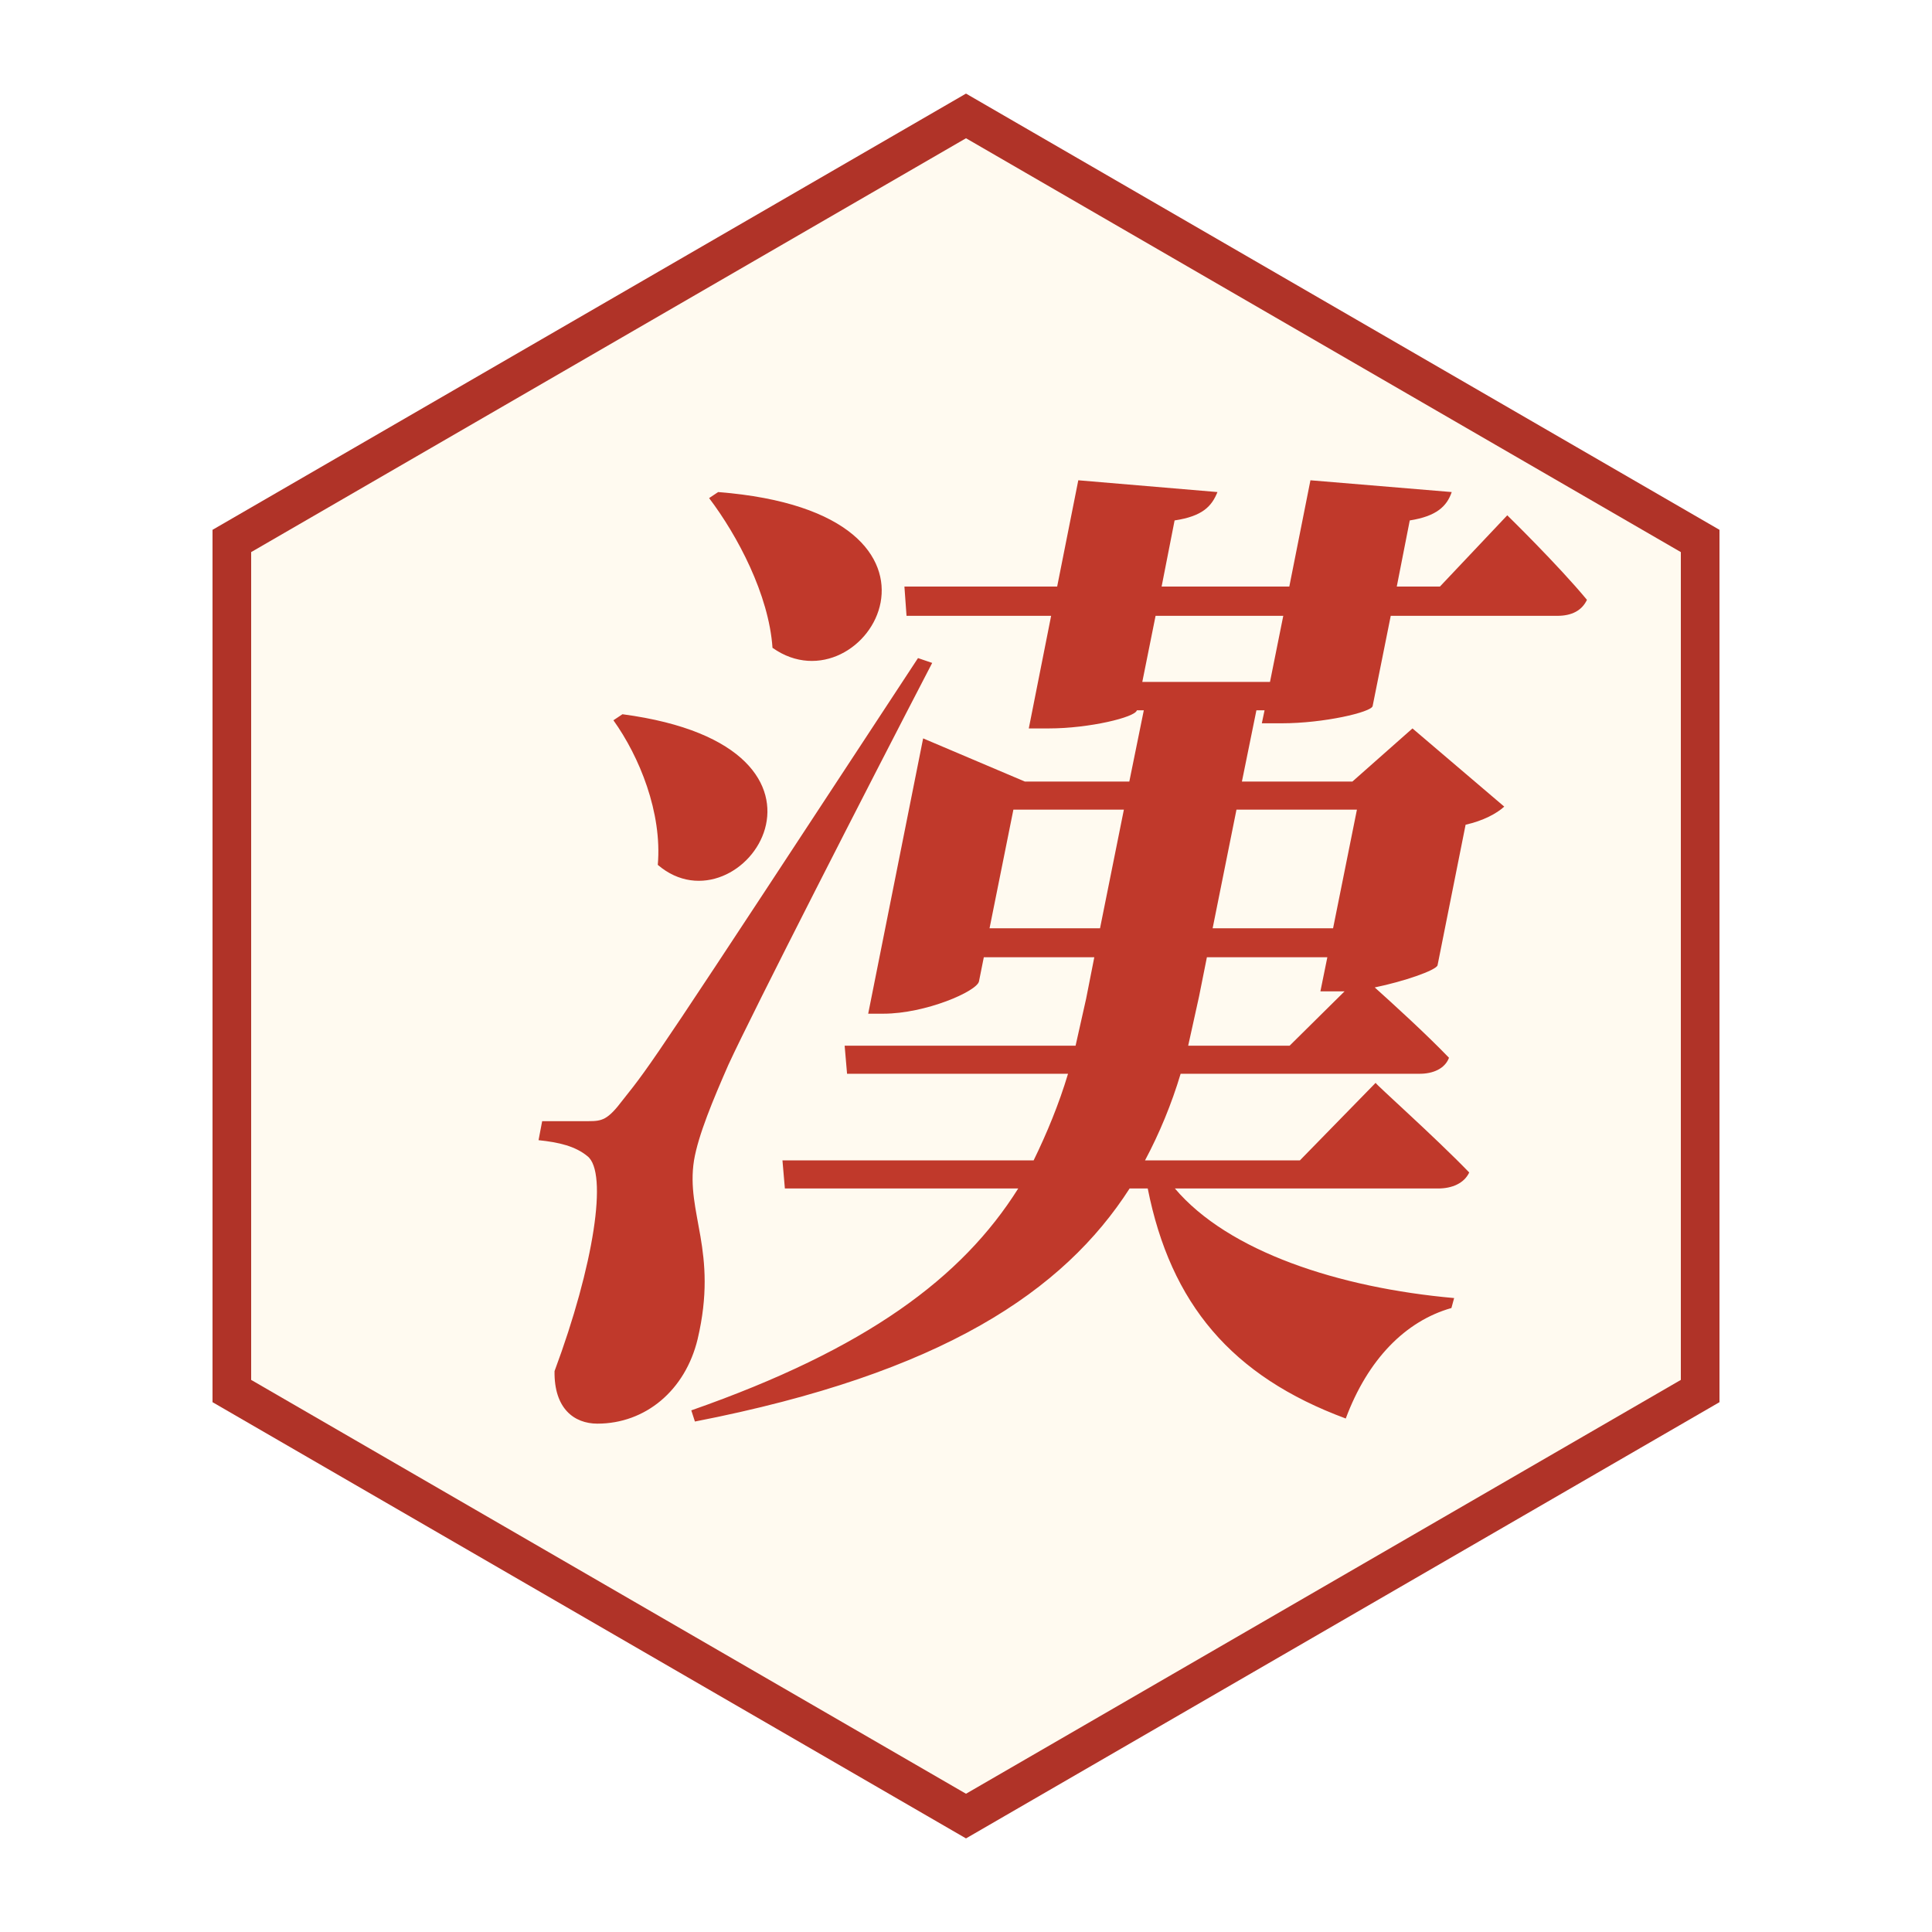
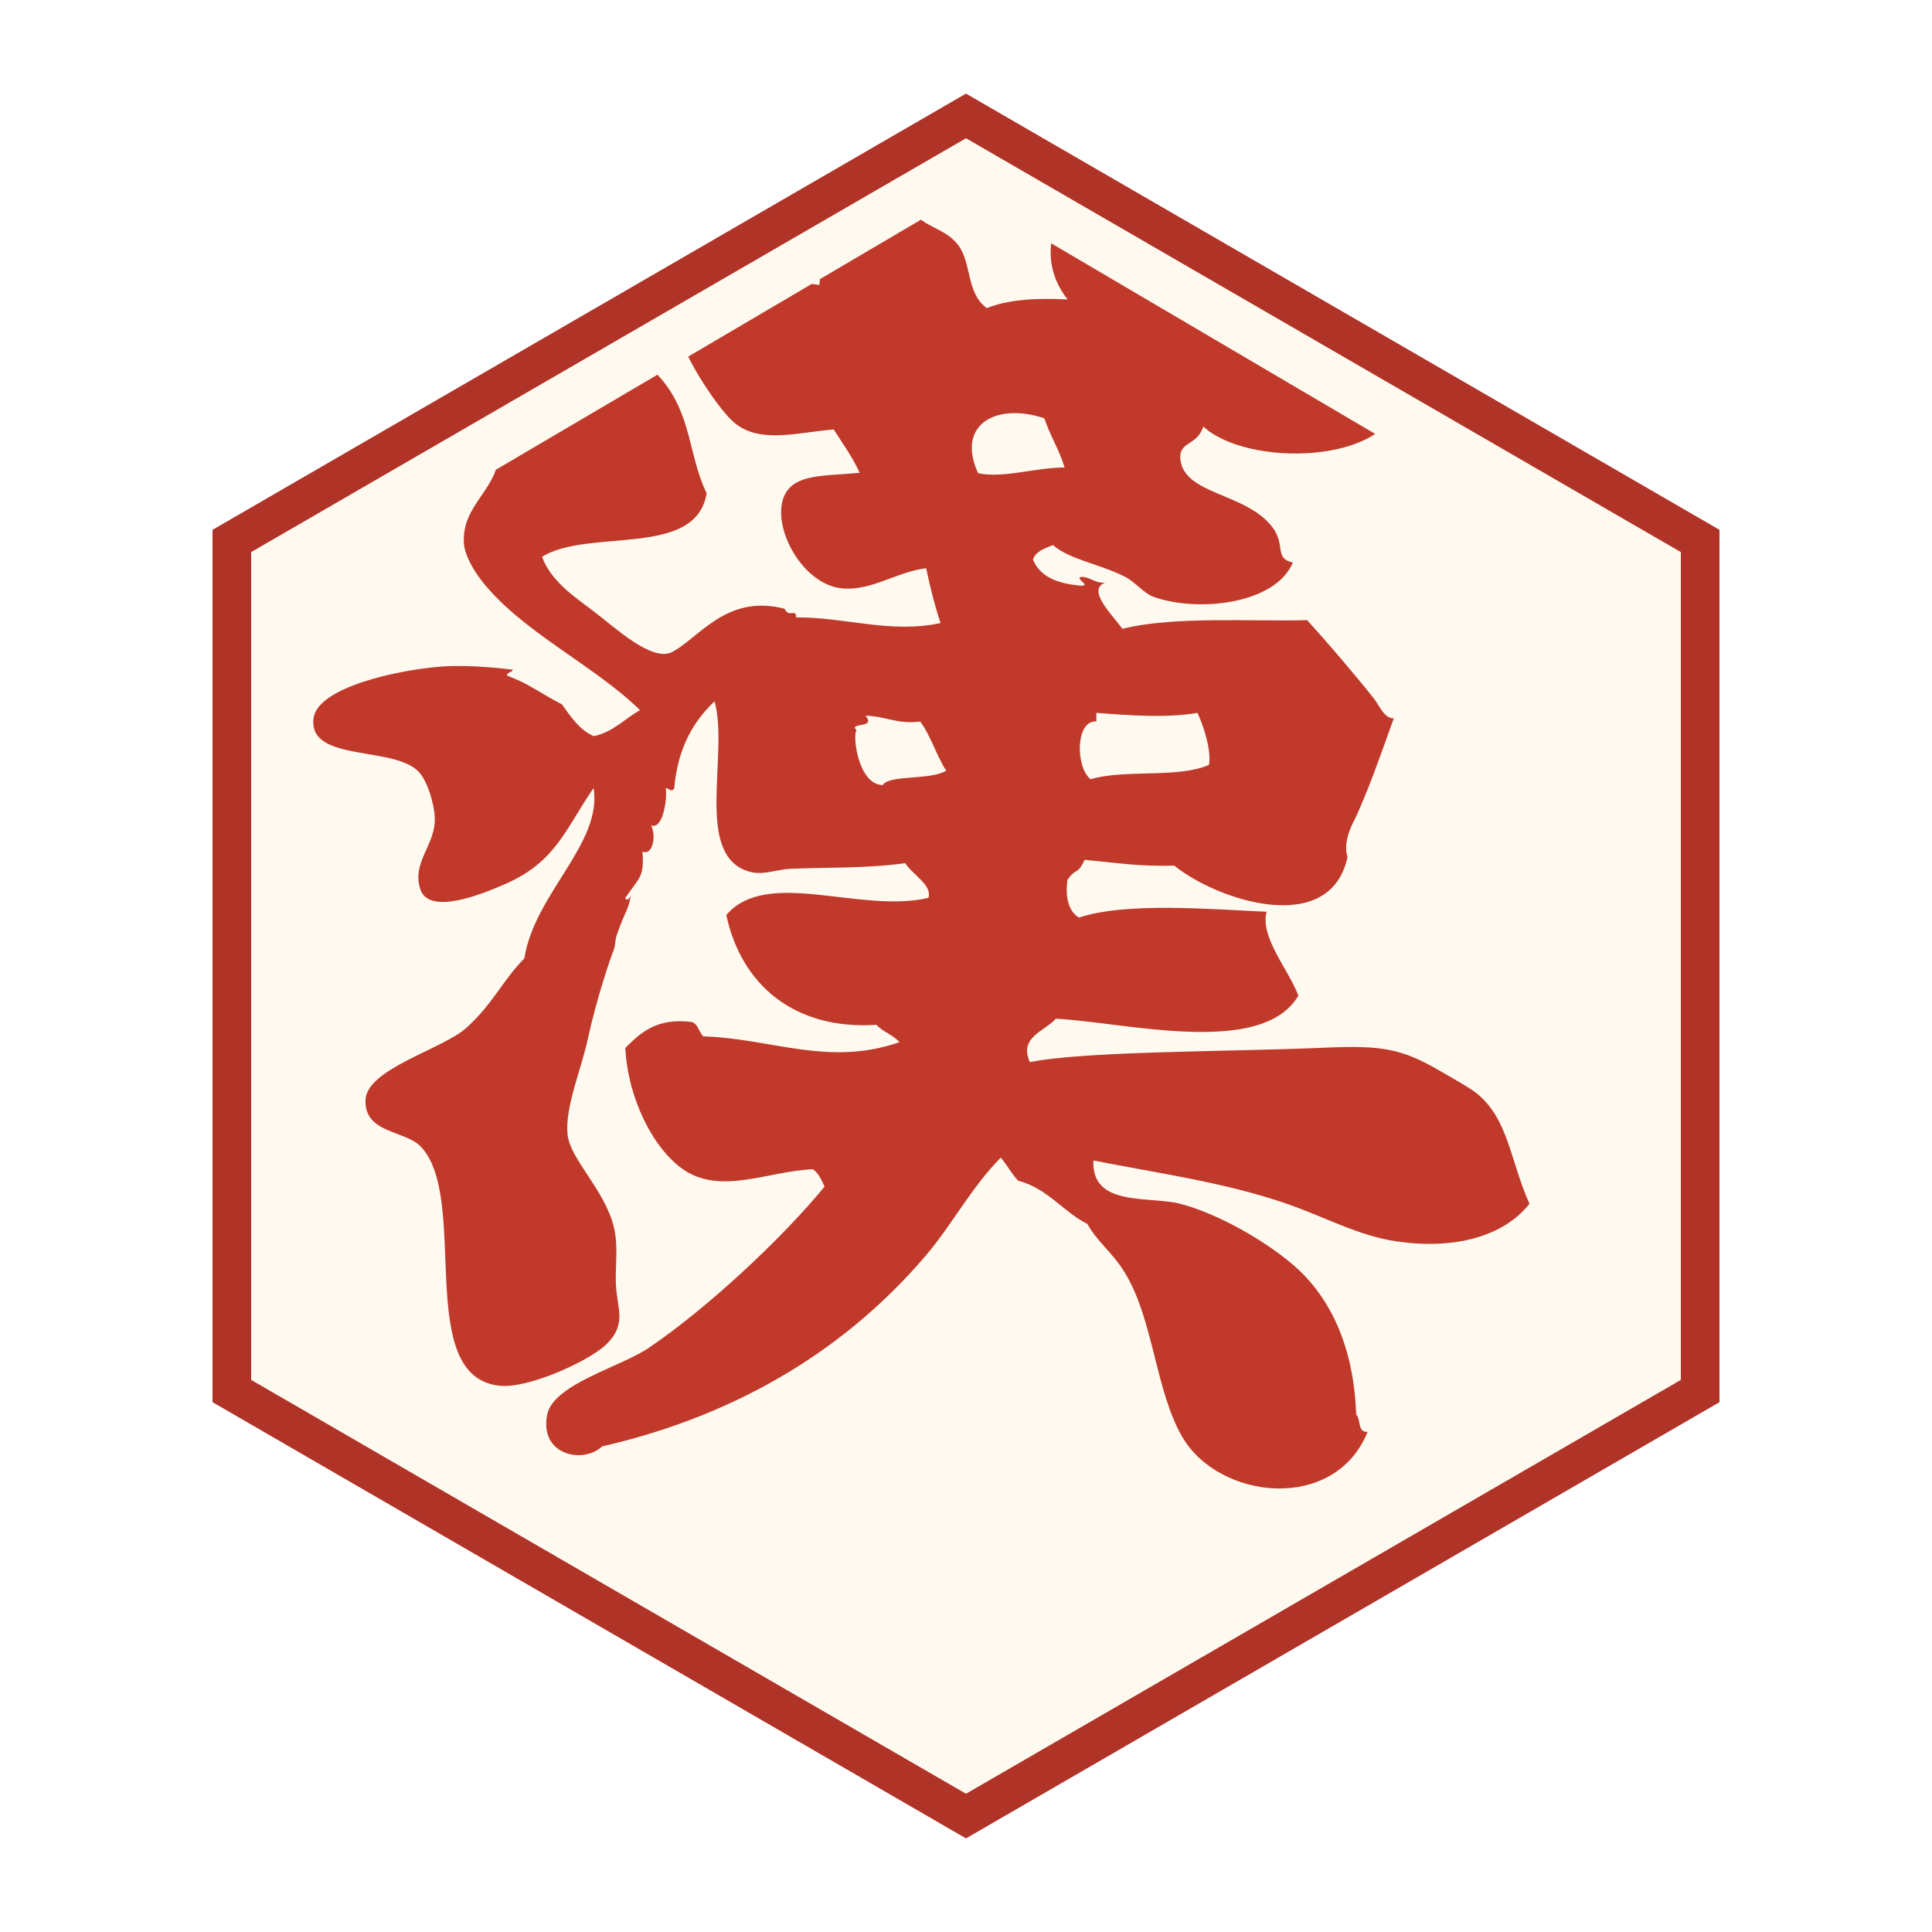
<svg xmlns="http://www.w3.org/2000/svg" viewBox="0 0 100 100" width="256" height="256">
+   <defs>
+     <clipPath id="piece-clip">
+       <polygon points="50,10 84,30 84,70 50,90 16,70 16,30" />
+     </clipPath>
+   </defs>
  <polygon points="50,6 88,28 88,72 50,94 12,72 12,28" fill="#fffaf0" stroke="#b03328" stroke-width="2" />
-   <text x="50" y="69" font-family="KaiTi, STKaiti, Kaiti SC, AR PL UKai CN, Noto Serif CJK KR, serif" font-style="italic" font-weight="600" font-size="52" fill="#c0392b" text-anchor="middle">漢</text>
+   <g clip-path="url(#piece-clip)">
+     <g transform="translate(50 50) scale(1.22) translate(-326.017 -109.670)">
+       <path d="M347.723,115.105c1.318,1.096,1.391,2.867,2.201,4.653c-1.125,1.417-3.23,1.949-5.639,1.595     c-1.627-0.237-2.998-1.021-4.658-1.595c-2.652-0.919-5.563-1.311-8.205-1.837c-0.088,1.986,2.352,1.496,3.68,1.837     c1.592,0.41,3.592,1.563,4.773,2.574c1.684,1.431,2.605,3.637,2.695,6.369c0.209,0.2,0.047,0.771,0.488,0.731     c-1.395,3.437-6.275,2.891-7.848,0.247c-1.156-1.958-1.229-4.979-2.443-6.979c-0.545-0.9-1.146-1.277-1.6-2.084     c-1.055-0.537-1.68-1.507-2.938-1.838c-0.279-0.293-0.475-0.672-0.736-0.979c-1.273,1.291-2.053,2.835-3.188,4.163     c-3.271,3.838-7.795,6.725-13.725,8.09c-0.813,0.765-2.678,0.364-2.33-1.352c0.262-1.287,3.111-2.021,4.289-2.816     c2.547-1.721,5.723-4.71,7.477-6.854c-0.127-0.284-0.252-0.563-0.488-0.736c-1.871,0.063-3.912,1.119-5.518,0     c-1.271-0.891-2.336-2.998-2.447-5.146c0.652-0.65,1.322-1.285,2.814-1.104c0.275,0.1,0.229,0.275,0.486,0.611     c2.903,0.088,5.313,1.296,8.332,0.247c-0.268-0.313-0.713-0.438-0.979-0.737c-3.455,0.229-5.729-1.674-6.369-4.657     c1.723-2.021,5.691-0.047,8.574-0.729c0.179-0.541-0.691-0.993-0.979-1.472c-1.723,0.235-3.363,0.169-4.896,0.24     c-0.566,0.028-1.135,0.284-1.717,0.121c-2.375-0.662-0.861-4.956-1.477-7.227c-1.313,1.217-1.623,2.681-1.712,3.674     c-0.095,0.22-0.226,0.019-0.368,0c0.084,0.28-0.066,1.781-0.615,1.595c0.242,0.48,0.043,1.296-0.365,1.104     c0.066,1.067-0.074,1.031-0.73,1.963c0.043,0.173,0.215,0.009,0.242-0.121c-0.131,0.713-0.189,0.521-0.609,1.711     c-0.063,0.188-0.051,0.441-0.121,0.615c-0.094,0.21-0.729,2.047-1.104,3.796c-0.271,1.259-0.979,2.9-0.857,4.047     c0.117,1.059,1.576,2.336,1.963,3.917c0.229,0.918,0,1.911,0.121,2.82c0.113,0.835,0.332,1.446-0.486,2.205     c-0.811,0.732-3.258,1.801-4.41,1.717c-3.776-0.285-1.292-7.987-3.434-10.17c-0.658-0.672-2.387-0.545-2.326-1.965     c0.055-1.322,3.291-2.152,4.289-3.063c1.124-1.021,1.512-1.985,2.449-2.938c0.438-2.771,3.313-4.857,2.939-7.23     c-1.154,1.665-1.574,3.104-3.683,4.043c-1.073,0.484-3.313,1.37-3.671,0.247c-0.373-1.175,0.671-1.865,0.615-3.063     c-0.033-0.574-0.289-1.428-0.615-1.837c-0.96-1.223-4.733-0.435-4.532-2.323c0.141-1.347,3.602-2.063,5.271-2.205     c1.034-0.099,2.321,0.014,3.185,0.119c-0.023,0.133-0.239,0.084-0.248,0.246c1.022,0.399,1.069,0.553,2.333,1.225     c0.381,0.521,0.729,1.077,1.354,1.348c0.84-0.178,1.301-0.74,1.959-1.101c-1.939-1.912-5.064-3.345-6.738-5.52     c-0.354-0.463-0.709-1.082-0.736-1.591c-0.08-1.637,1.482-2.271,1.475-3.801c-0.02-1.38-0.972-2.312-1.844-3.308     c-0.754-0.87-1.711-1.396-1.59-3.063c2.021-2.219,4.349-0.41,6.617,0.732c1.355,0.681,2.752,1.396,3.674,2.448     c1.345,1.521,1.195,3.319,1.97,4.899c-0.457,2.773-4.993,1.465-6.983,2.695c0.367,1.007,1.287,1.637,2.205,2.326     c0.844,0.635,2.448,2.154,3.307,1.717c1.152-0.596,2.306-2.476,4.779-1.838c0.172,0.407,0.502-0.032,0.487,0.367     c2.062-0.018,4.024,0.702,6.128,0.239c-0.242-0.731-0.443-1.516-0.611-2.326c-1.244,0.153-2.322,0.97-3.553,0.857     c-1.548-0.131-2.798-2.21-2.574-3.553c0.225-1.361,1.686-1.188,3.307-1.353c-0.309-0.672-0.719-1.236-1.102-1.837     c-1.543,0.126-3.076,0.605-4.168-0.247c-0.695-0.541-2.158-2.808-2.326-3.675c-0.551-2.896,3.412-2.634,5.879-2.205     c0.189-0.76-0.727-0.802-0.729-1.595c-0.016-1.716,3.805-2.131,4.648-1.59c0.494,0.74,1.408,0.756,1.963,1.469     c0.605,0.783,0.338,2.047,1.229,2.695c0.898-0.364,2.092-0.438,3.432-0.368c-1.754-2.146-0.182-5.628,3.188-4.411     c0.625,0.886,1.801,1.063,2.447,1.963c0.635,0.867,0.316,2.154,1.23,2.938c0.746-0.12,1.941-0.409,2.813-0.12     c0.025,0.009,0.072,0.345,0.119,0.366c0.275,0.121,1.521,0.431,2.086,0.733c0.535,0.289,1.359,1.045,1.475,1.229     c0.314,0.521-0.007,1.322,0.729,1.59c-0.582,2.735-6.492,2.814-8.332,1.104c-0.271,0.828-1.023,0.622-0.979,1.35     c0.115,1.558,2.813,1.443,3.922,2.938c0.555,0.751,0.055,1.315,0.854,1.479c-0.721,1.753-3.979,2.131-5.883,1.469     c-0.441-0.153-0.801-0.639-1.227-0.856c-1.098-0.563-2.363-0.729-3.063-1.349c-0.354,0.135-0.725,0.256-0.854,0.609     c0.293,0.729,1.027,1.013,1.957,1.104c0.646,0.058-0.283-0.331,0.127-0.367c0.387,0.021,0.535,0.278,0.979,0.246     c-0.813,0.305,0.342,1.408,0.734,1.958c2.172-0.546,5.563-0.303,7.838-0.367c0.904,1.003,1.906,2.163,2.82,3.313     c0.252,0.313,0.438,0.854,0.854,0.854c-0.686,1.921-1.049,2.938-1.596,4.163c-0.063,0.144-0.605,1.024-0.367,1.717     c-0.73,3.43-5.539,1.84-7.35,0.367c-1.463,0.043-2.316-0.104-3.801-0.246c-0.32,0.679-0.361,0.306-0.734,0.856     c-0.094,0.787,0.063,1.328,0.488,1.595c2.01-0.666,5.581-0.354,7.965-0.247c-0.295,1.063,0.922,2.434,1.348,3.558     c-1.553,2.634-7.354,1.128-10.291,0.979c-0.438,0.514-1.594,0.782-1.1,1.842c2.395-0.479,8.607-0.438,12.493-0.612     c2.411-0.106,3.267,0.029,4.896,0.979C346.678,114.443,347.396,114.835,347.723,115.105z M336.326,101.137     c0.104-0.602-0.209-1.604-0.488-2.206c-1.334,0.229-2.928,0.103-4.291,0c0,0.121,0,0.247,0,0.368     c-0.871-0.084-0.904,1.907-0.246,2.448C332.746,101.314,335.025,101.715,336.326,101.137z M330.201,88.52     c-0.227-0.756-0.617-1.348-0.859-2.085c-2.02-0.681-3.762,0.243-2.813,2.327C327.613,88.99,328.945,88.523,330.201,88.52z      M325.178,101.384c-0.418-0.644-0.65-1.474-1.104-2.085c-0.984,0.126-1.479-0.237-2.326-0.247     c0.502,0.551-0.76,0.271-0.369,0.616c-0.189,0.14,0.037,2.303,1.104,2.326C322.758,101.547,324.494,101.799,325.178,101.384z" fill="#c0392b" />
+     </g>
+   </g>
</svg>
